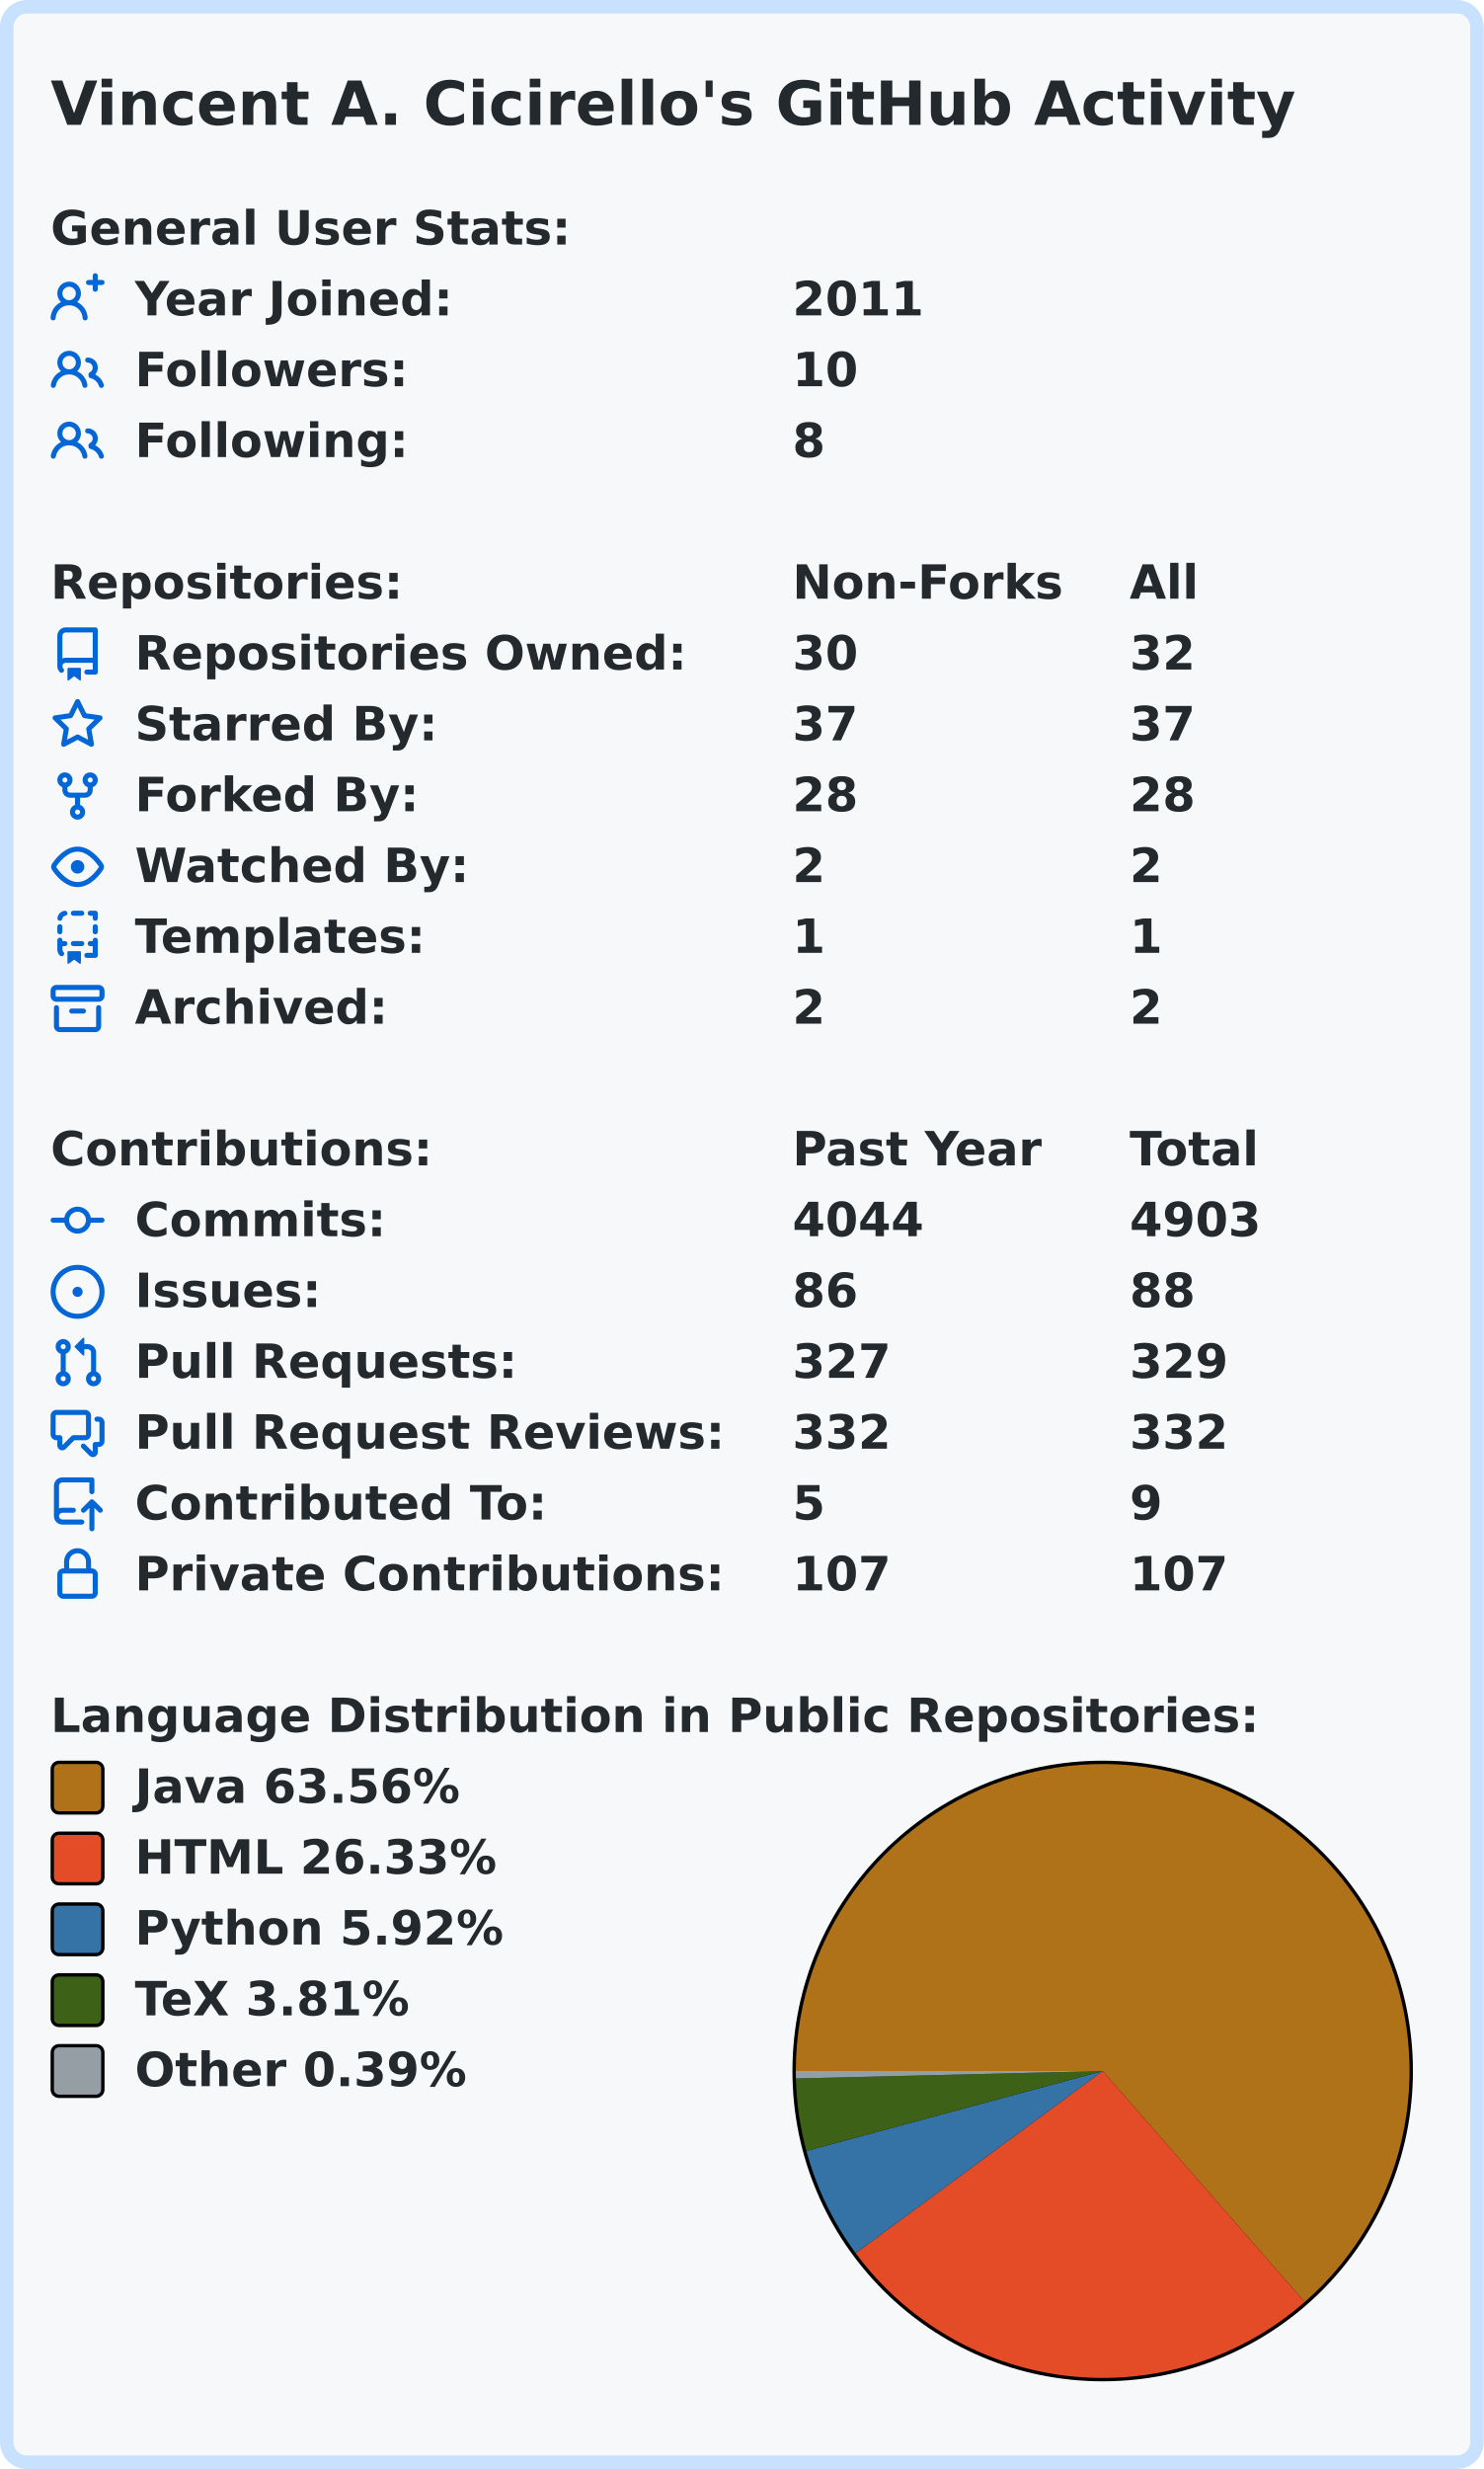
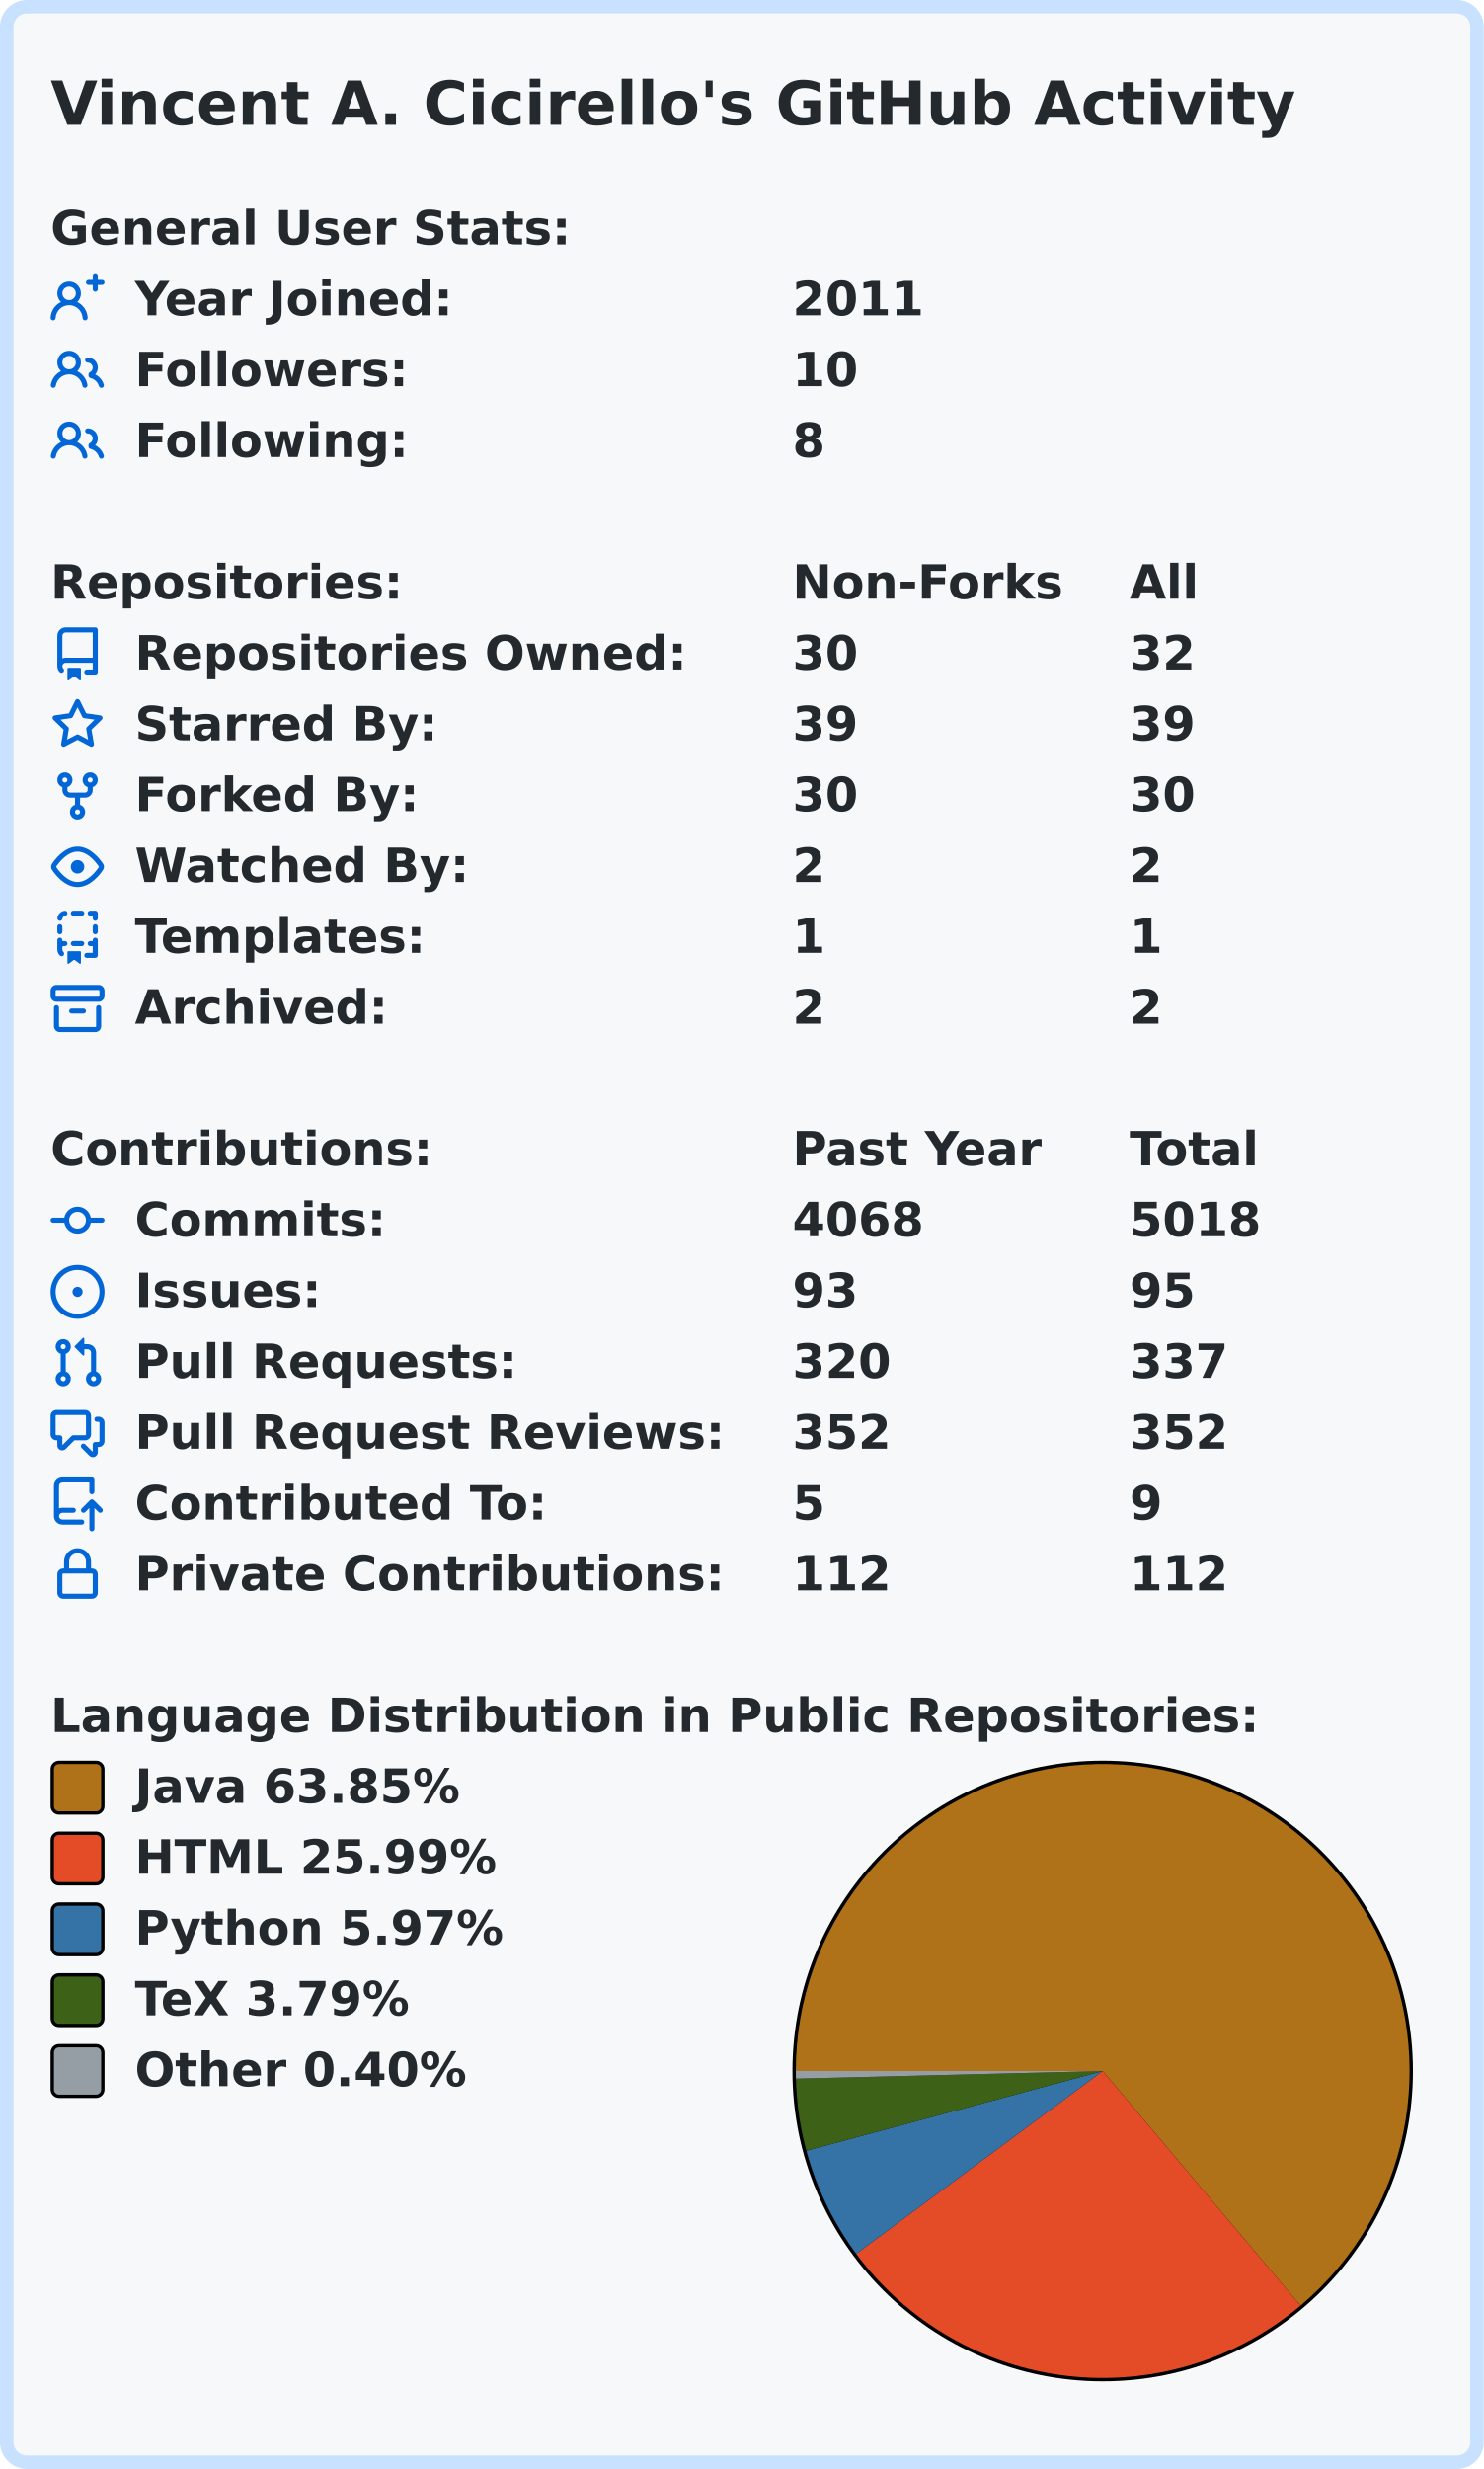
<svg xmlns="http://www.w3.org/2000/svg" width="440" height="732.0" viewBox="0 0 440 732.0">
  <rect x="2" y="2" stroke-width="4" rx="6" width="436" height="728.0" stroke="#c8e1ff" fill="#f6f8fa" />
  <g font-weight="600" font-family="Verdana,Geneva,DejaVu Sans,sans-serif">
    <text x="15" y="37" font-size="18px" fill="#24292e">Vincent A. Cicirello's GitHub Activity</text>
    <g transform="translate(0, 60)" font-size="14px" fill="#24292e">
      <g transform="translate(15, 0)">
        <text x="0" y="12.5">General User Stats:</text>
      </g>
      <g transform="translate(15, 21)">
        <svg viewBox="0 0 16 16" width="16" height="16" fill="#0366d6">
          <path fill-rule="evenodd" d="M13.25 0a.75.75 0 01.75.75V2h1.25a.75.75 0 010 1.5H14v1.25a.75.75 0 01-1.5 0V3.5h-1.25a.75.75 0 010-1.5h1.25V.75a.75.75 0 01.75-.75zM5.5 4a2 2 0 100 4 2 2 0 000-4zm2.4 4.548a3.5 3.5 0 10-4.799 0 5.527 5.527 0 00-3.1 4.66.75.75 0 101.498.085A4.01 4.01 0 015.5 9.5a4.01 4.01 0 014.001 3.793.75.75 0 101.498-.086 5.527 5.527 0 00-3.1-4.659z" />
        </svg>
        <text x="25" y="12.5">Year Joined:</text>
        <text x="220" y="12.5">2011</text>
      </g>
      <g transform="translate(15, 42)">
        <svg viewBox="0 0 16 16" width="16" height="16" fill="#0366d6">
          <path fill-rule="evenodd" d="M5.5 3.5a2 2 0 100 4 2 2 0 000-4zM2 5.5a3.5 3.5 0 115.898 2.549 5.507 5.507 0 013.034 4.084.75.75 0 11-1.482.235 4.001 4.001 0 00-7.9 0 .75.75 0 01-1.482-.236A5.507 5.507 0 013.102 8.05 3.49 3.49 0 012 5.5zM11 4a.75.75 0 100 1.5 1.5 1.5 0 01.666 2.844.75.75 0 00-.416.672v.352a.75.75 0 00.574.73c1.2.289 2.162 1.2 2.522 2.372a.75.75 0 101.434-.44 5.01 5.01 0 00-2.56-3.012A3 3 0 0011 4z" />
        </svg>
        <text x="25" y="12.5">Followers:</text>
        <text x="220" y="12.5">10</text>
      </g>
      <g transform="translate(15, 63)">
        <svg viewBox="0 0 16 16" width="16" height="16" fill="#0366d6">
          <path fill-rule="evenodd" d="M5.5 3.5a2 2 0 100 4 2 2 0 000-4zM2 5.5a3.5 3.5 0 115.898 2.549 5.507 5.507 0 013.034 4.084.75.75 0 11-1.482.235 4.001 4.001 0 00-7.9 0 .75.75 0 01-1.482-.236A5.507 5.507 0 013.102 8.05 3.49 3.49 0 012 5.5zM11 4a.75.75 0 100 1.5 1.5 1.5 0 01.666 2.844.75.75 0 00-.416.672v.352a.75.75 0 00.574.73c1.2.289 2.162 1.2 2.522 2.372a.75.75 0 101.434-.44 5.01 5.01 0 00-2.56-3.012A3 3 0 0011 4z" />
        </svg>
        <text x="25" y="12.5">Following:</text>
        <text x="220" y="12.5">8</text>
      </g>
    </g>
    <g transform="translate(0, 165)" font-size="14px" fill="#24292e">
      <g transform="translate(15, 0)">
        <text x="0" y="12.5">Repositories:</text>
        <text x="220" y="12.5">Non-Forks</text>
        <text x="320" y="12.5">All</text>
      </g>
      <g transform="translate(15, 21)">
        <svg viewBox="0 0 16 16" width="16" height="16" fill="#0366d6">
          <path fill-rule="evenodd" d="M2 2.5A2.5 2.5 0 014.5 0h8.75a.75.75 0 01.75.75v12.5a.75.75 0 01-.75.75h-2.5a.75.75 0 110-1.5h1.75v-2h-8a1 1 0 00-.714 1.7.75.75 0 01-1.072 1.05A2.495 2.495 0 012 11.5v-9zm10.5-1V9h-8c-.356 0-.694.074-1 .208V2.5a1 1 0 011-1h8zM5 12.25v3.25a.25.25 0 00.4.2l1.45-1.087a.25.25 0 01.3 0L8.6 15.7a.25.25 0 00.4-.2v-3.25a.25.25 0 00-.25-.25h-3.5a.25.25 0 00-.25.25z" />
        </svg>
        <text x="25" y="12.5">Repositories Owned:</text>
        <text x="220" y="12.5">30</text>
        <text x="320" y="12.5">32</text>
      </g>
      <g transform="translate(15, 42)">
        <svg viewBox="0 0 16 16" width="16" height="16" fill="#0366d6">
          <path fill-rule="evenodd" d="M8 .25a.75.75 0 01.673.418l1.882 3.815 4.21.612a.75.75 0 01.416 1.279l-3.046 2.97.719 4.192a.75.75 0 01-1.088.791L8 12.347l-3.766 1.98a.75.75 0 01-1.088-.79l.72-4.194L.818 6.374a.75.75 0 01.416-1.28l4.21-.611L7.327.668A.75.75 0 018 .25zm0 2.445L6.615 5.5a.75.75 0 01-.564.41l-3.097.45 2.24 2.184a.75.75 0 01.216.664l-.528 3.084 2.769-1.456a.75.75 0 01.698 0l2.77 1.456-.53-3.084a.75.75 0 01.216-.664l2.24-2.183-3.096-.45a.75.75 0 01-.564-.41L8 2.694v.001z" />
        </svg>
        <text x="25" y="12.5">Starred By:</text>
-         <text x="220" y="12.5">37</text>
-         <text x="320" y="12.5">37</text>
+         <text x="220" y="12.5">39</text>
+         <text x="320" y="12.5">39</text>
      </g>
      <g transform="translate(15, 63)">
        <svg viewBox="0 0 16 16" width="16" height="16" fill="#0366d6">
          <path fill-rule="evenodd" d="M5 3.25a.75.75 0 11-1.5 0 .75.75 0 011.5 0zm0 2.122a2.25 2.25 0 10-1.5 0v.878A2.25 2.25 0 005.75 8.5h1.5v2.128a2.251 2.251 0 101.5 0V8.5h1.5a2.25 2.25 0 002.25-2.25v-.878a2.25 2.25 0 10-1.5 0v.878a.75.75 0 01-.75.75h-4.5A.75.75 0 015 6.25v-.878zm3.75 7.378a.75.75 0 11-1.5 0 .75.75 0 011.5 0zm3-8.75a.75.75 0 100-1.5.75.75 0 000 1.5z" />
        </svg>
        <text x="25" y="12.5">Forked By:</text>
-         <text x="220" y="12.5">28</text>
-         <text x="320" y="12.5">28</text>
+         <text x="220" y="12.5">30</text>
+         <text x="320" y="12.5">30</text>
      </g>
      <g transform="translate(15, 84)">
        <svg viewBox="0 0 16 16" width="16" height="16" fill="#0366d6">
          <path fill-rule="evenodd" d="M1.679 7.932c.412-.621 1.242-1.75 2.366-2.717C5.175 4.242 6.527 3.5 8 3.5c1.473 0 2.824.742 3.955 1.715 1.124.967 1.954 2.096 2.366 2.717a.119.119 0 010 .136c-.412.621-1.242 1.75-2.366 2.717C10.825 11.758 9.473 12.5 8 12.5c-1.473 0-2.824-.742-3.955-1.715C2.92 9.818 2.09 8.69 1.679 8.068a.119.119 0 010-.136zM8 2c-1.981 0-3.67.992-4.933 2.078C1.797 5.169.88 6.423.43 7.1a1.619 1.619 0 000 1.798c.45.678 1.367 1.932 2.637 3.024C4.329 13.008 6.019 14 8 14c1.981 0 3.67-.992 4.933-2.078 1.27-1.091 2.187-2.345 2.637-3.023a1.619 1.619 0 000-1.798c-.45-.678-1.367-1.932-2.637-3.023C11.671 2.992 9.981 2 8 2zm0 8a2 2 0 100-4 2 2 0 000 4z" />
        </svg>
        <text x="25" y="12.5">Watched By:</text>
        <text x="220" y="12.5">2</text>
        <text x="320" y="12.5">2</text>
      </g>
      <g transform="translate(15, 105)">
        <svg viewBox="0 0 16 16" width="16" height="16" fill="#0366d6">
          <path fill-rule="evenodd" d="M6 .75A.75.75 0 016.75 0h2.5a.75.75 0 010 1.5h-2.5A.75.75 0 016 .75zm5 0a.75.75 0 01.75-.75h1.5a.75.75 0 01.75.75v1.5a.75.75 0 01-1.5 0V1.5h-.75A.75.75 0 0111 .75zM4.992.662a.75.75 0 01-.636.848c-.436.063-.783.41-.846.846a.75.75 0 01-1.485-.212A2.501 2.501 0 014.144.025a.75.75 0 01.848.637zM2.75 4a.75.75 0 01.75.75v1.5a.75.75 0 01-1.5 0v-1.5A.75.75 0 012.75 4zm10.5 0a.75.75 0 01.75.75v1.5a.75.75 0 01-1.5 0v-1.5a.75.75 0 01.75-.75zM2.75 8a.75.75 0 01.75.75v.268A1.72 1.72 0 013.75 9h.5a.75.75 0 010 1.5h-.5a.25.25 0 00-.25.25v.75c0 .28.114.532.3.714a.75.75 0 01-1.05 1.072A2.495 2.495 0 012 11.5V8.75A.75.75 0 012.75 8zm10.5 0a.75.75 0 01.75.75v4.5a.75.75 0 01-.75.75h-2.5a.75.75 0 010-1.5h1.75v-2h-.75a.75.75 0 010-1.5h.75v-.25a.75.75 0 01.75-.75zM6 9.75A.75.75 0 016.75 9h2.5a.75.75 0 010 1.5h-2.5A.75.75 0 016 9.75zm-1 2.5v3.25a.25.25 0 00.4.2l1.45-1.087a.25.25 0 01.3 0L8.6 15.7a.25.25 0 00.4-.2v-3.25a.25.25 0 00-.25-.25h-3.5a.25.25 0 00-.25.25z" />
        </svg>
        <text x="25" y="12.5">Templates:</text>
        <text x="220" y="12.5">1</text>
        <text x="320" y="12.5">1</text>
      </g>
      <g transform="translate(15, 126)">
        <svg viewBox="0 0 16 16" width="16" height="16" fill="#0366d6">
          <path fill-rule="evenodd" d="M1.75 2.5a.25.25 0 00-.25.25v1.5c0 .138.112.25.25.25h12.5a.25.25 0 00.25-.25v-1.5a.25.25 0 00-.25-.25H1.75zM0 2.75C0 1.784.784 1 1.75 1h12.5c.966 0 1.75.784 1.75 1.75v1.5A1.75 1.75 0 0114.25 6H1.75A1.75 1.75 0 010 4.25v-1.5zM1.75 7a.75.75 0 01.75.75v5.5c0 .138.112.25.25.25h10.5a.25.25 0 00.25-.25v-5.5a.75.75 0 111.5 0v5.5A1.75 1.75 0 0113.25 15H2.75A1.75 1.75 0 011 13.25v-5.5A.75.75 0 011.75 7zm4.5 1a.75.75 0 000 1.5h3.5a.75.75 0 100-1.5h-3.5z" />
        </svg>
        <text x="25" y="12.5">Archived:</text>
        <text x="220" y="12.5">2</text>
        <text x="320" y="12.5">2</text>
      </g>
    </g>
    <g transform="translate(0, 333)" font-size="14px" fill="#24292e">
      <g transform="translate(15, 0)">
        <text x="0" y="12.5">Contributions:</text>
        <text x="220" y="12.5">Past Year</text>
        <text x="320" y="12.5">Total</text>
      </g>
      <g transform="translate(15, 21)">
        <svg viewBox="0 0 16 16" width="16" height="16" fill="#0366d6">
          <path fill-rule="evenodd" d="M10.5 7.75a2.5 2.5 0 11-5 0 2.5 2.5 0 015 0zm1.43.75a4.002 4.002 0 01-7.86 0H.75a.75.75 0 110-1.5h3.32a4.001 4.001 0 017.86 0h3.32a.75.75 0 110 1.5h-3.32z" />
        </svg>
        <text x="25" y="12.5">Commits:</text>
-         <text x="220" y="12.5">4044</text>
-         <text x="320" y="12.5">4903</text>
+         <text x="220" y="12.5">4068</text>
+         <text x="320" y="12.5">5018</text>
      </g>
      <g transform="translate(15, 42)">
        <svg viewBox="0 0 16 16" width="16" height="16" fill="#0366d6">
          <path d="M8 9.5a1.5 1.5 0 100-3 1.5 1.5 0 000 3z" />
          <path fill-rule="evenodd" d="M8 0a8 8 0 100 16A8 8 0 008 0zM1.5 8a6.5 6.5 0 1113 0 6.5 6.5 0 01-13 0z" />
        </svg>
        <text x="25" y="12.5">Issues:</text>
-         <text x="220" y="12.5">86</text>
-         <text x="320" y="12.5">88</text>
+         <text x="220" y="12.5">93</text>
+         <text x="320" y="12.5">95</text>
      </g>
      <g transform="translate(15, 63)">
        <svg viewBox="0 0 16 16" width="16" height="16" fill="#0366d6">
          <path fill-rule="evenodd" d="M7.177 3.073L9.573.677A.25.25 0 0110 .854v4.792a.25.25 0 01-.427.177L7.177 3.427a.25.25 0 010-.354zM3.75 2.5a.75.75 0 100 1.5.75.75 0 000-1.5zm-2.25.75a2.25 2.25 0 113 2.122v5.256a2.251 2.251 0 11-1.5 0V5.372A2.25 2.25 0 011.5 3.25zM11 2.5h-1V4h1a1 1 0 011 1v5.628a2.251 2.251 0 101.5 0V5A2.5 2.5 0 0011 2.5zm1 10.25a.75.75 0 111.5 0 .75.75 0 01-1.5 0zM3.75 12a.75.75 0 100 1.5.75.75 0 000-1.5z" />
        </svg>
        <text x="25" y="12.5">Pull Requests:</text>
-         <text x="220" y="12.5">327</text>
-         <text x="320" y="12.5">329</text>
+         <text x="220" y="12.5">320</text>
+         <text x="320" y="12.5">337</text>
      </g>
      <g transform="translate(15, 84)">
        <svg viewBox="0 0 16 16" width="16" height="16" fill="#0366d6">
          <path fill-rule="evenodd" d="M1.5 2.75a.25.25 0 01.25-.25h8.5a.25.25 0 01.25.25v5.5a.25.25 0 01-.25.25h-3.5a.75.75 0 00-.53.22L3.5 11.44V9.25a.75.75 0 00-.75-.75h-1a.25.25 0 01-.25-.25v-5.5zM1.75 1A1.75 1.75 0 000 2.75v5.5C0 9.216.784 10 1.75 10H2v1.543a1.457 1.457 0 002.487 1.03L7.061 10h3.189A1.75 1.75 0 0012 8.25v-5.5A1.75 1.75 0 0010.25 1h-8.5zM14.5 4.75a.25.25 0 00-.25-.25h-.5a.75.75 0 110-1.5h.5c.966 0 1.75.784 1.75 1.75v5.5A1.75 1.75 0 0114.25 12H14v1.543a1.457 1.457 0 01-2.487 1.03L9.22 12.28a.75.75 0 111.06-1.06l2.22 2.22v-2.19a.75.75 0 01.75-.75h1a.25.25 0 00.25-.25v-5.5z" />
        </svg>
        <text x="25" y="12.5">Pull Request Reviews:</text>
-         <text x="220" y="12.5">332</text>
-         <text x="320" y="12.5">332</text>
+         <text x="220" y="12.5">352</text>
+         <text x="320" y="12.5">352</text>
      </g>
      <g transform="translate(15, 105)">
        <svg viewBox="0 0 16 16" width="16" height="16" fill="#0366d6">
          <path fill-rule="evenodd" d="M1 2.5A2.5 2.5 0 013.5 0h8.75a.75.75 0 01.75.75v3.5a.75.75 0 01-1.5 0V1.5h-8a1 1 0 00-1 1v6.708A2.492 2.492 0 013.5 9h3.25a.75.75 0 010 1.5H3.5a1 1 0 100 2h5.75a.75.75 0 010 1.5H3.5A2.5 2.5 0 011 11.5v-9zm13.23 7.79a.75.75 0 001.06-1.06l-2.505-2.505a.75.75 0 00-1.06 0L9.22 9.229a.75.75 0 001.06 1.061l1.225-1.224v6.184a.75.75 0 001.5 0V9.066l1.224 1.224z" />
        </svg>
        <text x="25" y="12.5">Contributed To:</text>
        <text x="220" y="12.5">5</text>
        <text x="320" y="12.5">9</text>
      </g>
      <g transform="translate(15, 126)">
        <svg viewBox="0 0 16 16" width="16" height="16" fill="#0366d6">
          <path fill-rule="evenodd" d="M4 4v2h-.25A1.75 1.75 0 002 7.75v5.5c0 .966.784 1.75 1.75 1.75h8.5A1.75 1.75 0 0014 13.25v-5.5A1.75 1.75 0 0012.25 6H12V4a4 4 0 10-8 0zm6.5 2V4a2.5 2.5 0 00-5 0v2h5zM12 7.5h.25a.25.25 0 01.25.25v5.5a.25.25 0 01-.25.25h-8.5a.25.25 0 01-.25-.25v-5.5a.25.25 0 01.25-.25H12z" />
        </svg>
        <text x="25" y="12.5">Private Contributions:</text>
-         <text x="220" y="12.5">107</text>
-         <text x="320" y="12.5">107</text>
+         <text x="220" y="12.5">112</text>
+         <text x="320" y="12.5">112</text>
      </g>
    </g>
    <g transform="translate(0, 501)" font-size="14px" fill="#24292e">
      <g transform="translate(15, 0)">
        <text x="0" y="12.5">Language Distribution in Public Repositories:</text>
      </g>
      <g transform="translate(235, 21)">
        <circle cx="92.0" cy="92.0" r="92.0" fill="#000000" />
      </g>
      <g transform="translate(236, 22)">
        <svg viewBox="0 0 182.0 182.0" width="182.0" height="182.0">
-           <path fill-rule="evenodd" fill="#b07219" d="M 0.0,91 A 91.0 91.0 0 1 1 150.919 159.489 L 91.0,91.0 Z" />
-           <path fill-rule="evenodd" fill="#e34c26" d="M 150.919,159.489 A 91.0 91.0 0 0 1 17.756 145.003 L 91.0,91.0 Z" />
-           <path fill-rule="evenodd" fill="#3572A5" d="M 17.756,145.003 A 91.0 91.0 0 0 1 3.143 114.708 L 91.0,91.0 Z" />
-           <path fill-rule="evenodd" fill="#3D6117" d="M 3.143,114.708 A 91.0 91.0 0 0 1 0.027 93.215 L 91.0,91.0 Z" />
-           <path fill-rule="evenodd" fill="#959da5" d="M 0.027,93.215 A 91.0 91.0 0 0 1 0.0 91 L 91.0,91.0 Z" />
+           <path fill-rule="evenodd" fill="#b07219" d="M 0.0,91 A 91.0 91.0 0 1 1 149.656 160.573 L 91.0,91.0 Z" />
+           <path fill-rule="evenodd" fill="#e34c26" d="M 149.656,160.573 A 91.0 91.0 0 0 1 17.914 145.216 L 91.0,91.0 Z" />
+           <path fill-rule="evenodd" fill="#3572A5" d="M 17.914,145.216 A 91.0 91.0 0 0 1 3.125 114.645 L 91.0,91.0 Z" />
+           <path fill-rule="evenodd" fill="#3D6117" d="M 3.125,114.645 A 91.0 91.0 0 0 1 0.028 93.272 L 91.0,91.0 Z" />
+           <path fill-rule="evenodd" fill="#959da5" d="M 0.028,93.272 A 91.0 91.0 0 0 1 0.0 91 L 91.0,91.0 Z" />
        </svg>
      </g>
      <g transform="translate(15, 21)">
        <rect x="0.5" y="0.5" rx="2" width="15" height="15" fill="#b07219" stroke-width="1" stroke="#000000" />
-         <text x="25" y="12.5">Java 63.56%</text>
+         <text x="25" y="12.5">Java 63.85%</text>
      </g>
      <g transform="translate(15, 42)">
        <rect x="0.5" y="0.5" rx="2" width="15" height="15" fill="#e34c26" stroke-width="1" stroke="#000000" />
-         <text x="25" y="12.5">HTML 26.33%</text>
+         <text x="25" y="12.5">HTML 25.99%</text>
      </g>
      <g transform="translate(15, 63)">
        <rect x="0.5" y="0.5" rx="2" width="15" height="15" fill="#3572A5" stroke-width="1" stroke="#000000" />
-         <text x="25" y="12.5">Python 5.92%</text>
+         <text x="25" y="12.5">Python 5.97%</text>
      </g>
      <g transform="translate(15, 84)">
        <rect x="0.5" y="0.5" rx="2" width="15" height="15" fill="#3D6117" stroke-width="1" stroke="#000000" />
-         <text x="25" y="12.5">TeX 3.81%</text>
+         <text x="25" y="12.5">TeX 3.79%</text>
      </g>
      <g transform="translate(15, 105)">
        <rect x="0.5" y="0.5" rx="2" width="15" height="15" fill="#959da5" stroke-width="1" stroke="#000000" />
-         <text x="25" y="12.5">Other 0.39%</text>
+         <text x="25" y="12.5">Other 0.40%</text>
      </g>
    </g>
  </g>
</svg>
